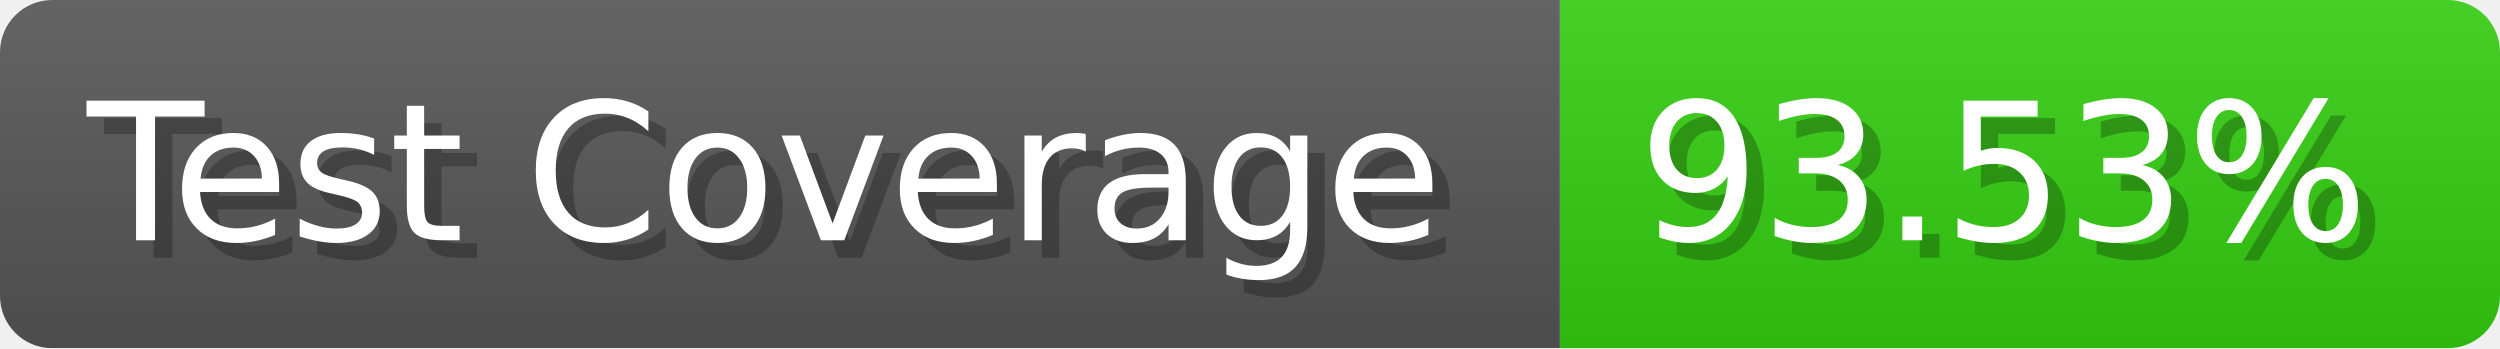
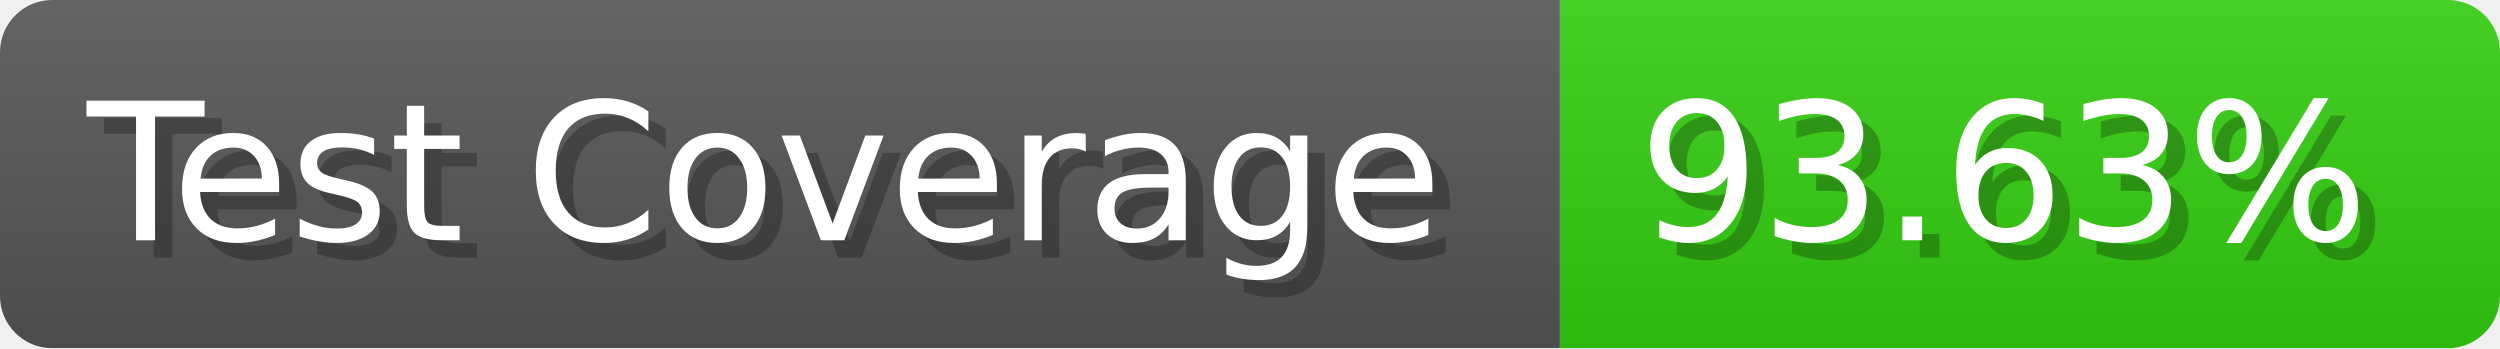
- <svg xmlns="http://www.w3.org/2000/svg" width="143.6" height="20" viewBox="0 0 1436 200" role="img" aria-label="Test Coverage: 93.53%">
+ <svg xmlns="http://www.w3.org/2000/svg" width="143.6" height="20" viewBox="0 0 1436 200" role="img" aria-label="Test Coverage: 93.63%">
  <linearGradient id="a" x2="0" y2="100%">
    <stop offset="0" stop-opacity=".1" stop-color="#EEE" />
    <stop offset="1" stop-opacity=".1" />
  </linearGradient>
  <mask id="m">
    <rect width="1436" height="200" rx="30" fill="#FFF" />
  </mask>
  <g mask="url(#m)">
    <rect width="896" height="200" fill="#555" />
    <rect width="540" height="200" fill="#3C1" x="896" />
    <rect width="1436" height="200" fill="url(#a)" />
  </g>
  <g aria-hidden="true" fill="#fff" text-anchor="start" font-family="Verdana,DejaVu Sans,sans-serif" font-size="110">
    <text x="60" y="148" textLength="796" fill="#000" opacity="0.25">Test Coverage</text>
    <text x="50" y="138" textLength="796">Test Coverage</text>
-     <text x="951" y="148" textLength="440" fill="#000" opacity="0.25">93.53%</text>
-     <text x="941" y="138" textLength="440">93.53%</text>
+     <text x="951" y="148" textLength="440" fill="#000" opacity="0.25">93.63%</text>
+     <text x="941" y="138" textLength="440">93.63%</text>
  </g>
</svg>
